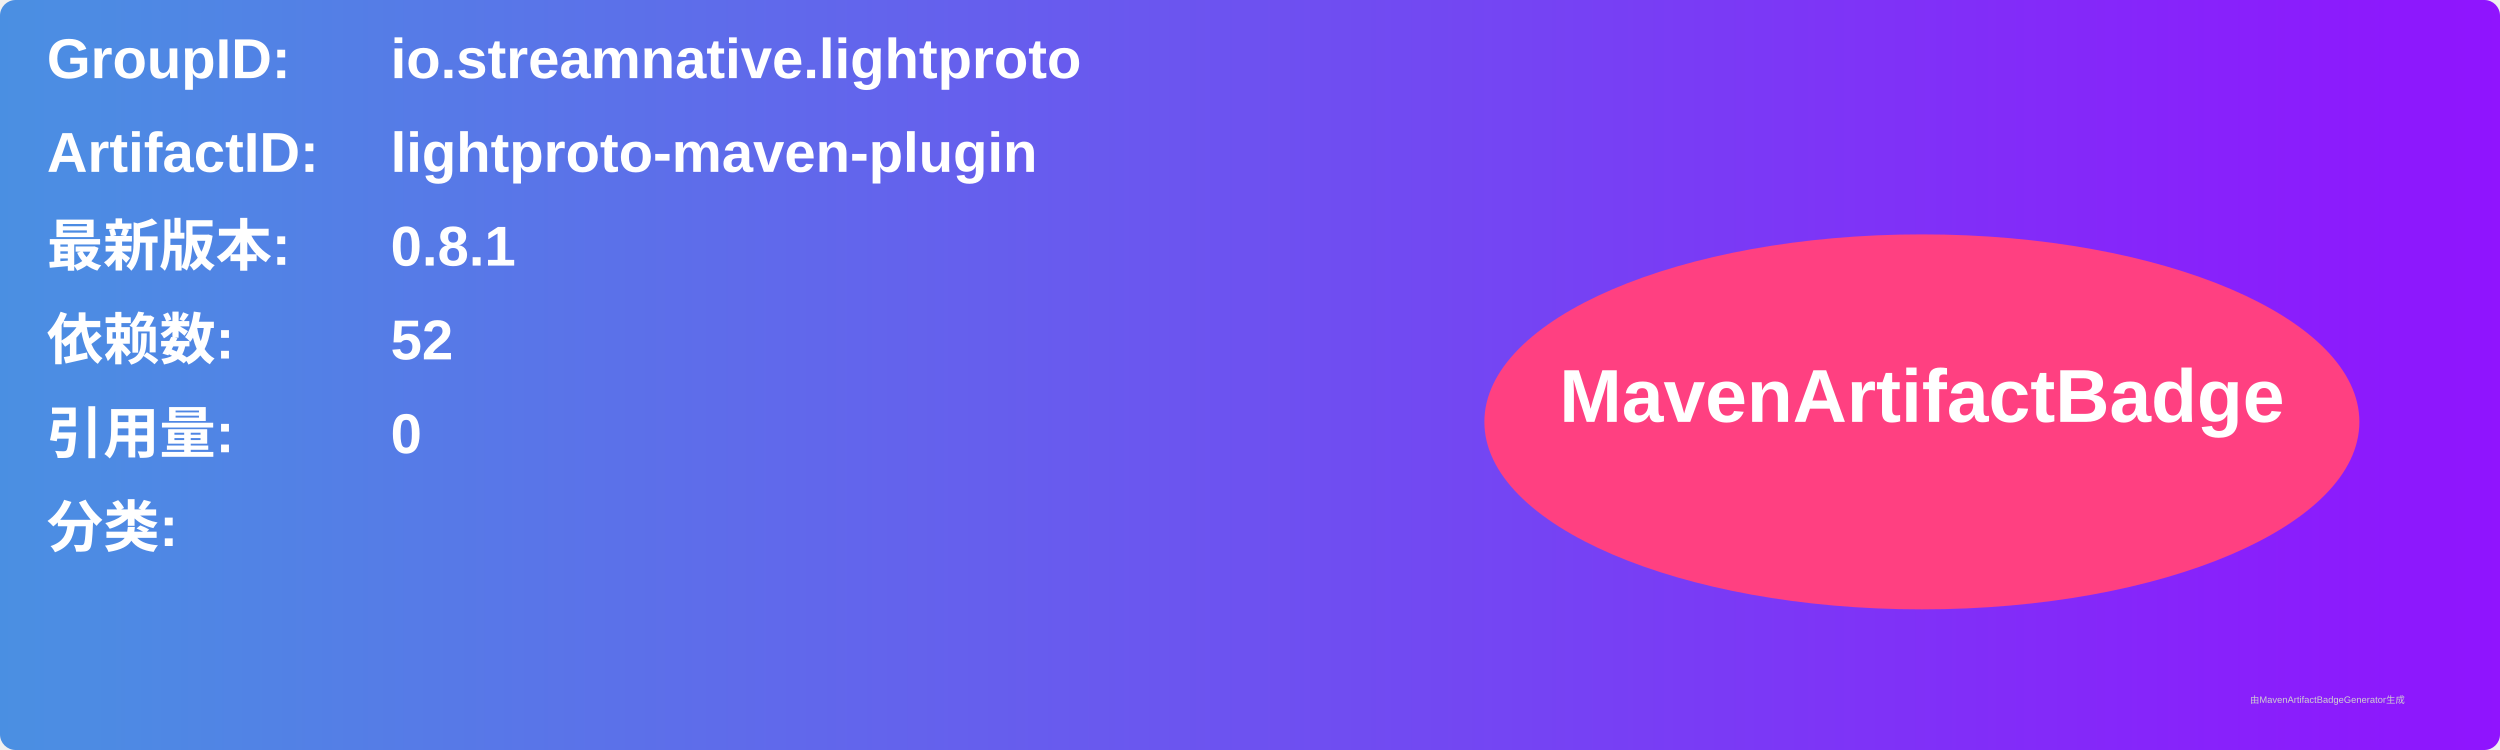
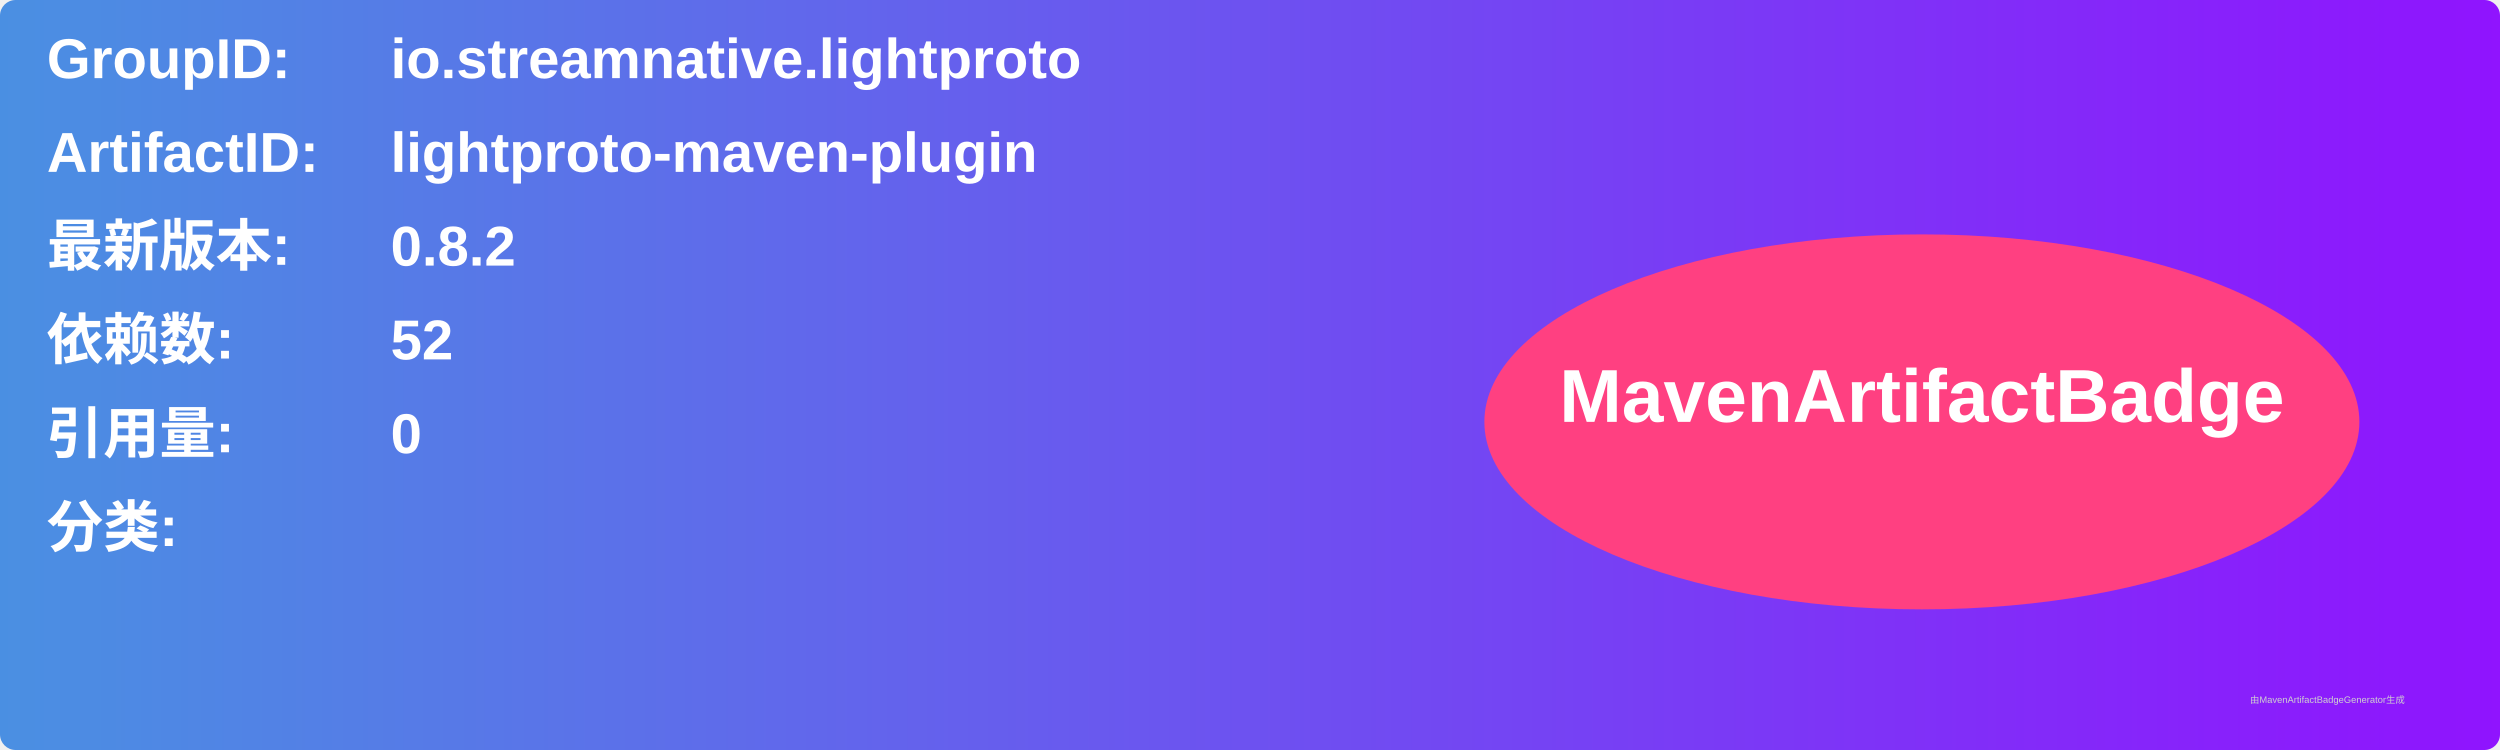
<svg xmlns="http://www.w3.org/2000/svg" width="800" height="240" viewBox="0 0 800 240">
  <linearGradient id="grad" x1="0%" y1="0%" x2="100%" y2="0%">
    <stop offset="0%" stop-color="#4a90e2" />
    <stop offset="100%" stop-color="#9013fe" />
  </linearGradient>
  <rect width="100%" height="100%" rx="5" ry="5" fill="url(#grad)" />
  <g transform="translate(15, 15)">
    <text x="0" y="10" font-family="Arial" font-size="18" fill="white" font-weight="bold" width="260">GroupID:</text>
    <text x="110" y="10" font-family="Arial" font-size="18" fill="white" font-weight="bold" width="460">io.streamnative.lightproto</text>
    <text x="0" y="40" font-family="Arial" font-size="18" fill="white" font-weight="bold" width="260">ArtifactID:</text>
    <text x="110" y="40" font-family="Arial" font-size="18" fill="white" font-weight="bold" width="460">lightproto-maven-plugin</text>
    <text x="0" y="70" font-family="Arial" font-size="18" fill="white" font-weight="bold">最新版本:</text>
    <text x="110" y="70" font-family="Arial" font-size="18" fill="white" font-weight="bold">
-       <tspan font-weight="bold">0.8.1</tspan>
+       <tspan font-weight="bold">0.8.2</tspan>
    </text>
    <text x="0" y="100" font-family="Arial" font-size="18" fill="white" font-weight="bold">依赖数: </text>
    <text x="110" y="100" font-family="Arial" font-size="18" fill="white">
      <tspan font-weight="bold">52</tspan>
    </text>
    <text x="0" y="130" font-family="Arial" font-size="18" fill="white" font-weight="bold">引用量: </text>
    <text x="110" y="130" font-family="Arial" font-size="18" fill="white">
      <tspan font-weight="bold">0</tspan>
    </text>
    <text x="0" y="160" font-family="Arial" font-size="18" fill="white" font-weight="bold">分类:</text>
    <text x="10" y="190" font-family="Arial" font-size="10" fill="white">
      <tspan font-weight="bold" />
    </text>
    <ellipse cx="600" cy="120" rx="140" ry="60" fill="#ff4081" />
    <text x="600" y="120" text-anchor="middle" font-family="Arial" font-size="24" fill="white" font-weight="bold">MavenArtifactBadge</text>
  </g>
  <text x="720" y="225" font-family="Arial" font-size="3" fill="#d0d0d0">由MavenArtifactBadgeGenerator生成</text>
</svg>
